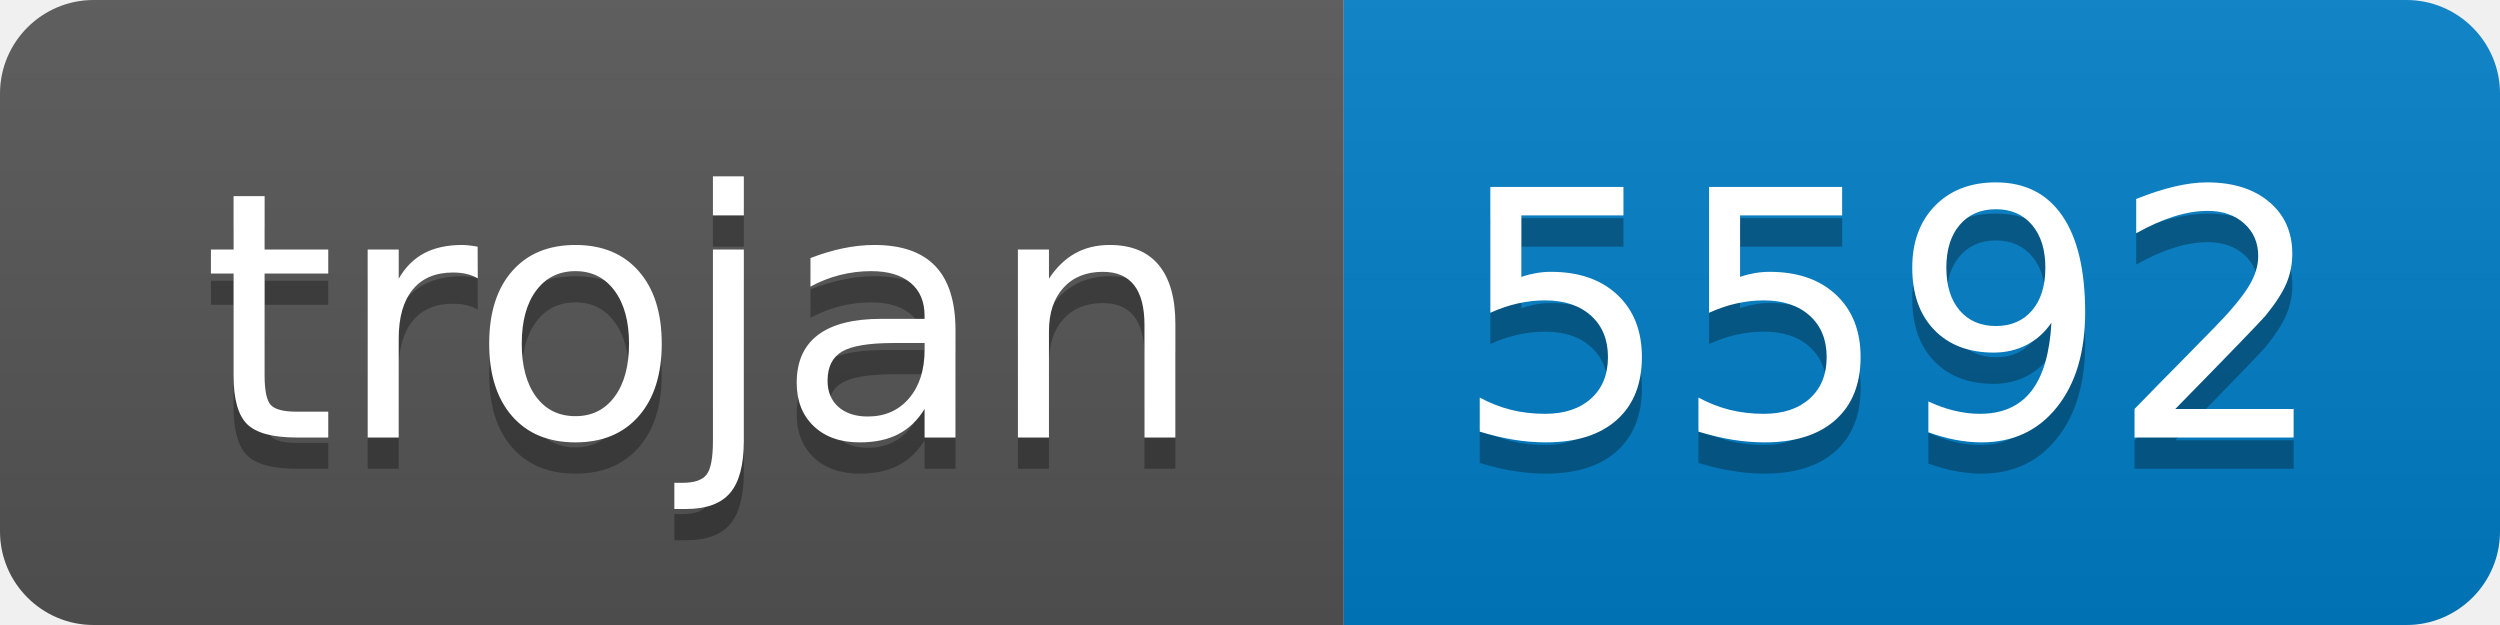
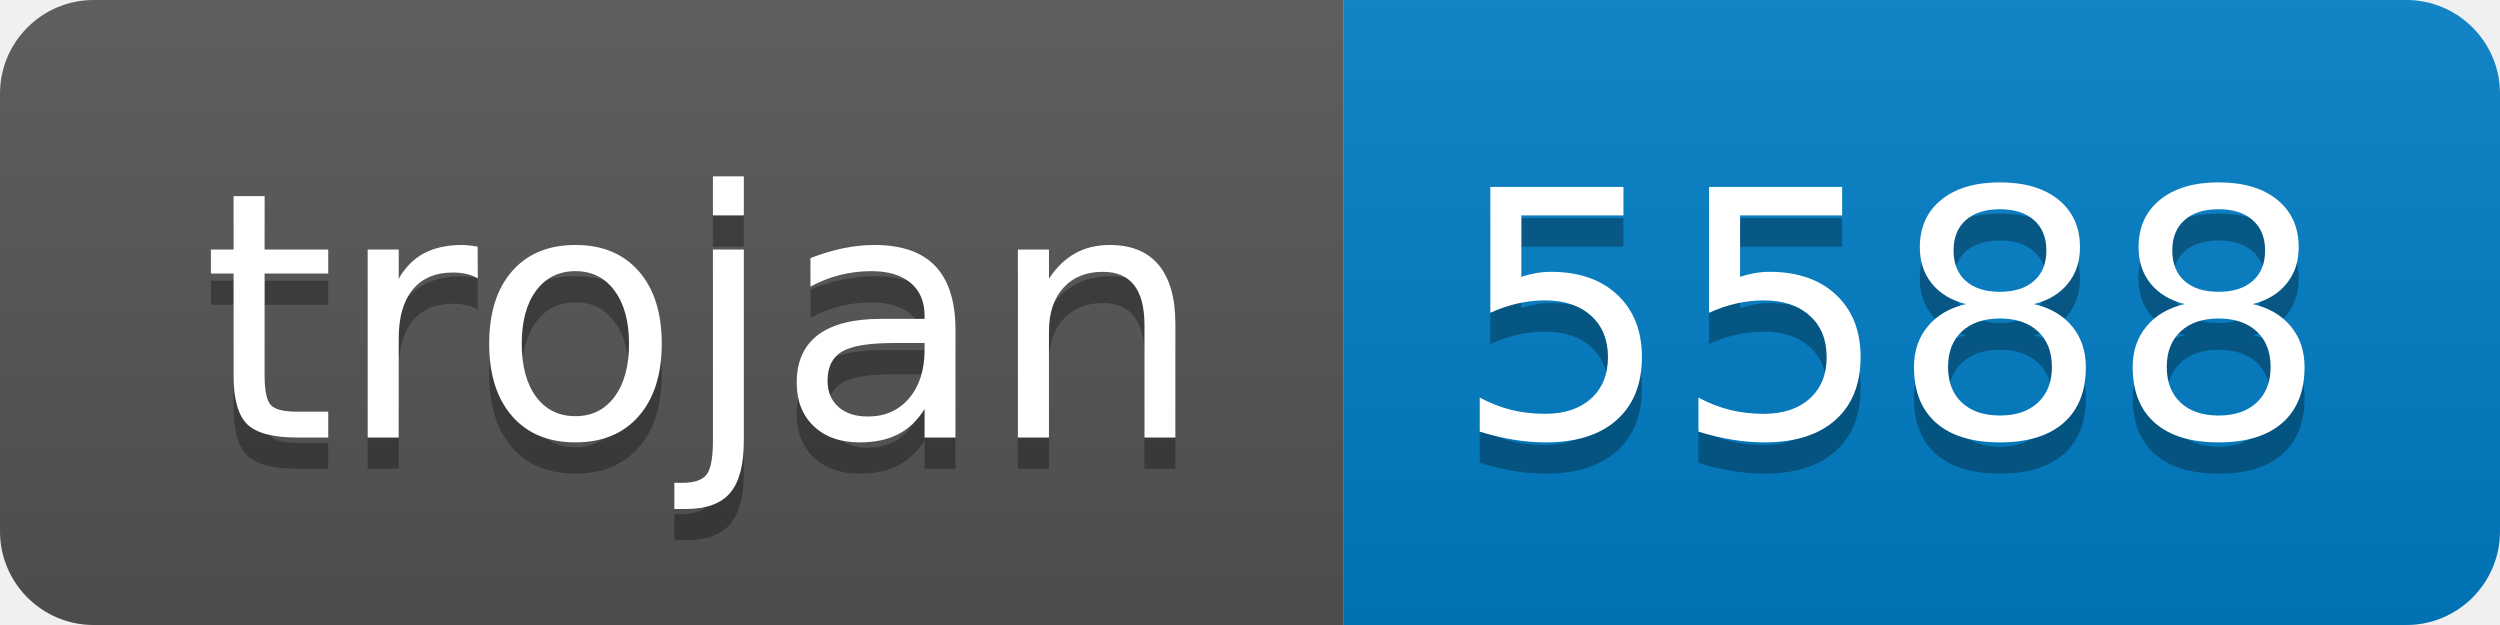
- <svg xmlns="http://www.w3.org/2000/svg" width="80" height="20" role="img" aria-label="trojan: 5592">
+ <svg xmlns="http://www.w3.org/2000/svg" width="80" height="20" role="img" aria-label="trojan: 5588">
  <linearGradient id="s" x2="0" y2="100%">
    <stop offset="0" stop-color="#bbb" stop-opacity=".1" />
    <stop offset="1" stop-opacity=".1" />
  </linearGradient>
  <clipPath id="r">
    <rect width="80" height="20" rx="3" fill="#fff" />
  </clipPath>
  <g clip-path="url(#r)">
    <rect width="43" height="20" fill="#555" />
    <rect x="43" width="37" height="20" fill="#007ec6" />
    <rect width="80" height="20" fill="url(#s)" />
  </g>
  <g fill="#fff" text-anchor="middle" font-family="Verdana,Geneva,DejaVu Sans,sans-serif" text-rendering="geometricPrecision" font-size="110">
    <text aria-hidden="true" x="225" y="150" fill="#010101" fill-opacity=".3" transform="scale(.1)" textLength="330">trojan</text>
    <text x="225" y="140" transform="scale(.1)" fill="#fff" textLength="330">trojan</text>
-     <text aria-hidden="true" x="605" y="150" fill="#010101" fill-opacity=".3" transform="scale(.1)" textLength="270">5592</text>
-     <text x="605" y="140" transform="scale(.1)" fill="#fff" textLength="270">5592</text>
+     <text aria-hidden="true" x="605" y="150" fill="#010101" fill-opacity=".3" transform="scale(.1)" textLength="270">5588</text>
+     <text x="605" y="140" transform="scale(.1)" fill="#fff" textLength="270">5588</text>
  </g>
</svg>
